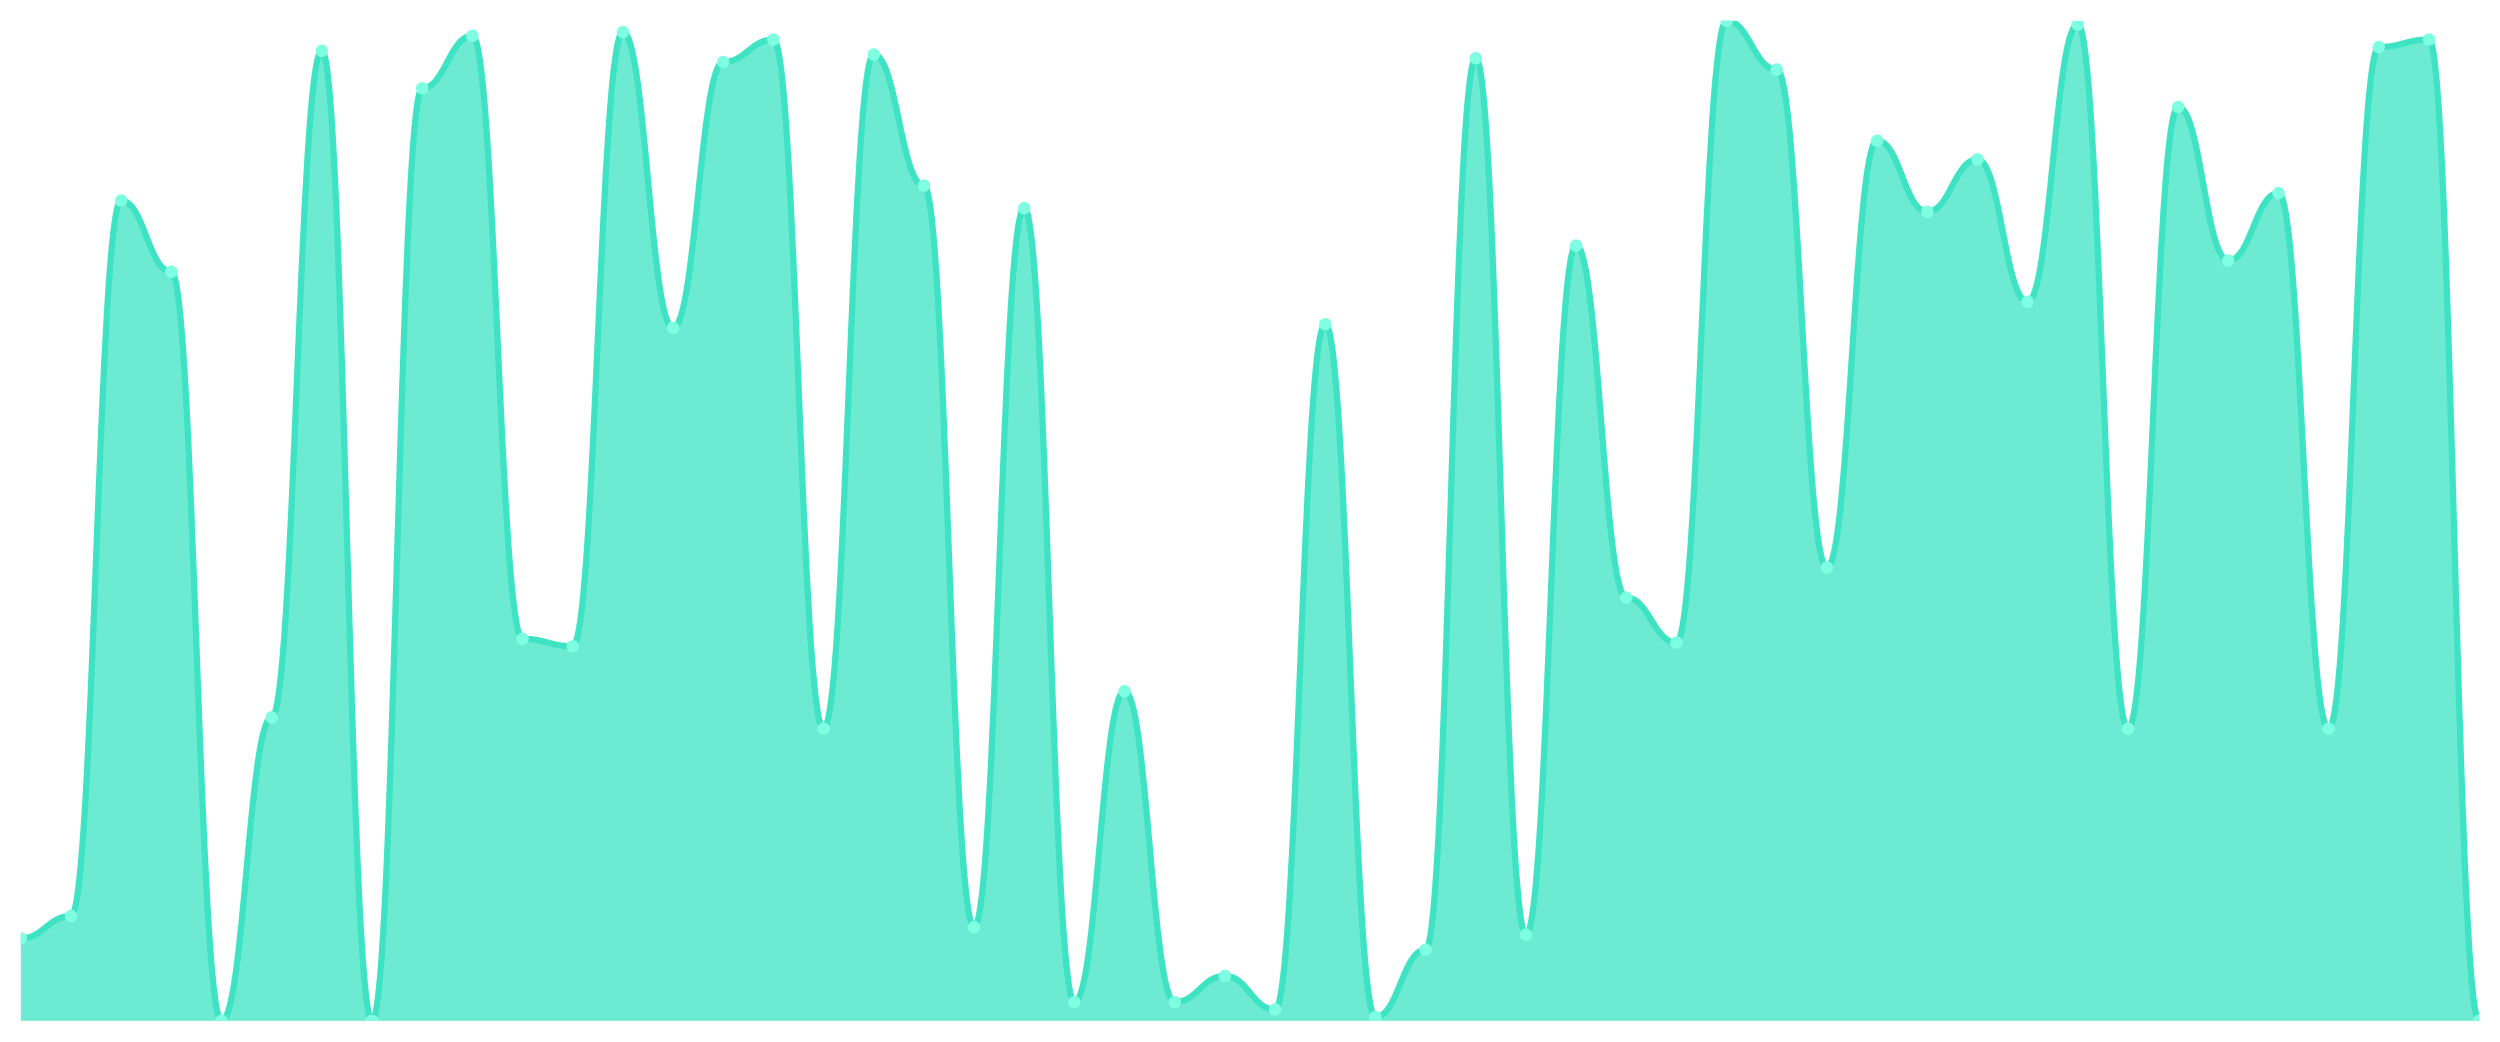
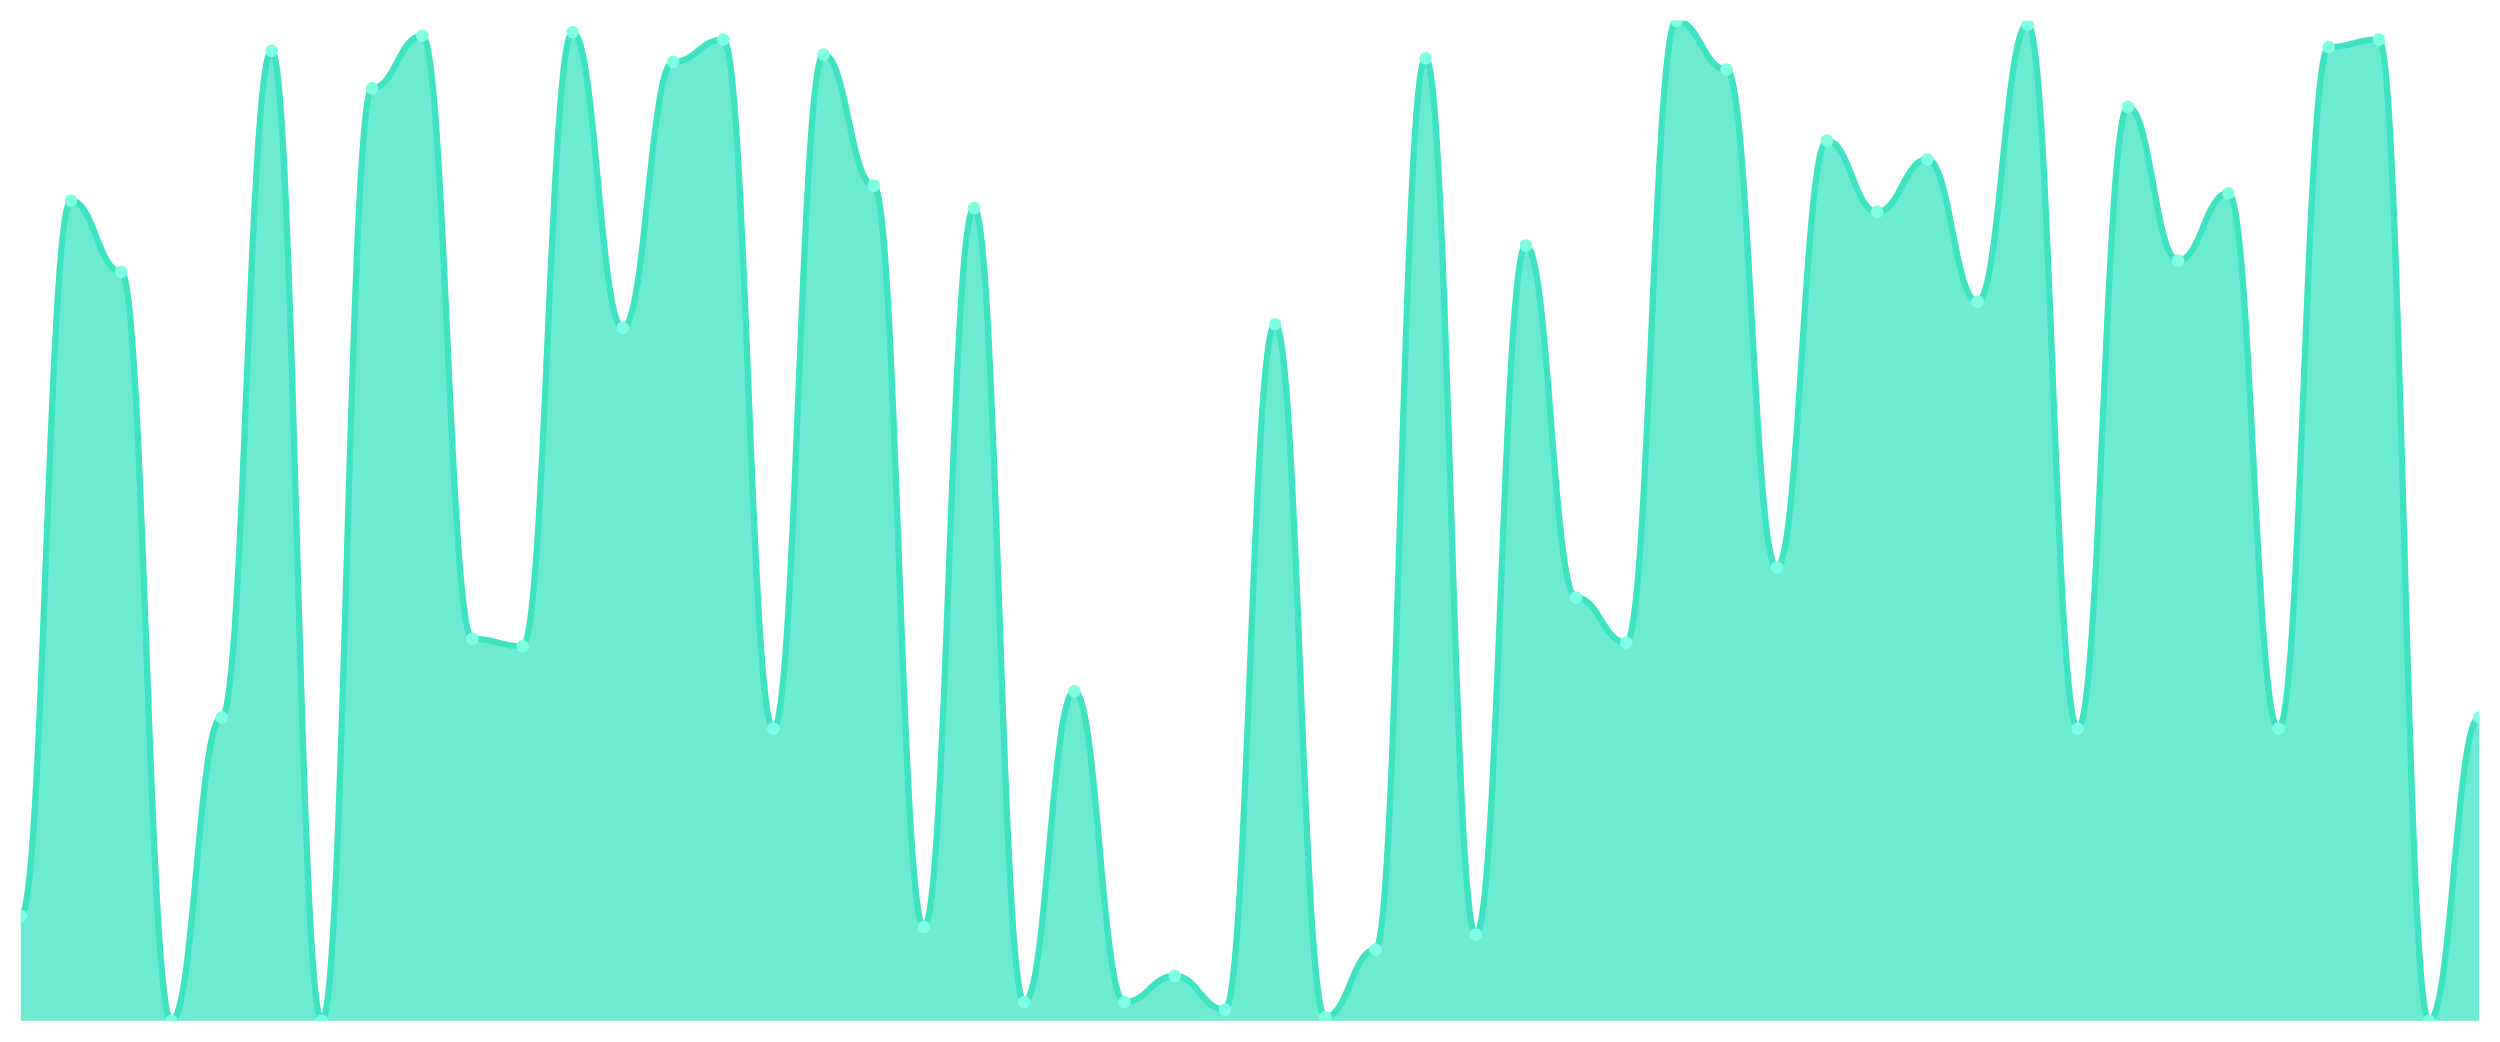
<svg xmlns="http://www.w3.org/2000/svg" viewBox="0 0 1200 500" width="1200" height="500">
  <defs>
    <clipPath id="c">
      <rect x="10" y="10" width="1180" height="480" />
    </clipPath>
  </defs>
  <rect width="1200" height="500" fill="none" />
  <g clip-path="url(#c)">
-     <path d="M 10,490 L 10,450.449 C 20.837,450.449 23.245,439.663 34.082,439.663 C 44.918,439.663 47.327,96.292 58.163,96.292 C 69,96.292 71.408,130.449 82.245,130.449 C 93.082,130.449 95.49,490 106.327,490 C 117.163,490 119.571,344.382 130.408,344.382 C 141.245,344.382 143.653,24.382 154.49,24.382 C 165.327,24.382 167.735,490 178.571,490 C 189.408,490 191.816,42.36 202.653,42.36 C 213.49,42.36 215.898,17.191 226.735,17.191 C 237.571,17.191 239.98,306.629 250.816,306.629 C 261.653,306.629 264.061,310.225 274.898,310.225 C 285.735,310.225 288.143,15.393 298.98,15.393 C 309.816,15.393 312.224,157.416 323.061,157.416 C 333.898,157.416 336.306,29.775 347.143,29.775 C 357.98,29.775 360.388,18.989 371.224,18.989 C 382.061,18.989 384.469,349.775 395.306,349.775 C 406.143,349.775 408.551,26.18 419.388,26.18 C 430.224,26.18 432.633,89.101 443.469,89.101 C 454.306,89.101 456.714,445.056 467.551,445.056 C 478.388,445.056 480.796,99.888 491.633,99.888 C 502.469,99.888 504.878,481.011 515.714,481.011 C 526.551,481.011 528.959,331.798 539.796,331.798 C 550.633,331.798 553.041,481.011 563.878,481.011 C 574.714,481.011 577.122,468.427 587.959,468.427 C 598.796,468.427 601.204,484.607 612.041,484.607 C 622.878,484.607 625.286,155.618 636.122,155.618 C 646.959,155.618 649.367,488.202 660.204,488.202 C 671.041,488.202 673.449,455.843 684.286,455.843 C 695.122,455.843 697.531,27.978 708.367,27.978 C 719.204,27.978 721.612,448.652 732.449,448.652 C 743.286,448.652 745.694,117.865 756.531,117.865 C 767.367,117.865 769.776,286.854 780.612,286.854 C 791.449,286.854 793.857,308.427 804.694,308.427 C 815.531,308.427 817.939,10 828.776,10 C 839.612,10 842.02,33.371 852.857,33.371 C 863.694,33.371 866.102,272.472 876.939,272.472 C 887.776,272.472 890.184,67.528 901.02,67.528 C 911.857,67.528 914.265,101.685 925.102,101.685 C 935.939,101.685 938.347,76.517 949.184,76.517 C 960.02,76.517 962.429,144.831 973.265,144.831 C 984.102,144.831 986.51,11.798 997.347,11.798 C 1008.184,11.798 1010.592,349.775 1021.429,349.775 C 1032.265,349.775 1034.673,51.348 1045.51,51.348 C 1056.347,51.348 1058.755,125.056 1069.592,125.056 C 1080.429,125.056 1082.837,92.697 1093.673,92.697 C 1104.51,92.697 1106.918,349.775 1117.755,349.775 C 1128.592,349.775 1131,22.584 1141.837,22.584 C 1152.673,22.584 1155.082,18.989 1165.918,18.989 C 1176.755,18.989 1179.163,490 1190,490 L 1190,490 Z" fill="rgba(61,227,195,0.75)" />
-     <path d="M 10,450.449 C 20.837,450.449 23.245,439.663 34.082,439.663 C 44.918,439.663 47.327,96.292 58.163,96.292 C 69,96.292 71.408,130.449 82.245,130.449 C 93.082,130.449 95.49,490 106.327,490 C 117.163,490 119.571,344.382 130.408,344.382 C 141.245,344.382 143.653,24.382 154.49,24.382 C 165.327,24.382 167.735,490 178.571,490 C 189.408,490 191.816,42.36 202.653,42.36 C 213.49,42.36 215.898,17.191 226.735,17.191 C 237.571,17.191 239.98,306.629 250.816,306.629 C 261.653,306.629 264.061,310.225 274.898,310.225 C 285.735,310.225 288.143,15.393 298.98,15.393 C 309.816,15.393 312.224,157.416 323.061,157.416 C 333.898,157.416 336.306,29.775 347.143,29.775 C 357.98,29.775 360.388,18.989 371.224,18.989 C 382.061,18.989 384.469,349.775 395.306,349.775 C 406.143,349.775 408.551,26.18 419.388,26.18 C 430.224,26.18 432.633,89.101 443.469,89.101 C 454.306,89.101 456.714,445.056 467.551,445.056 C 478.388,445.056 480.796,99.888 491.633,99.888 C 502.469,99.888 504.878,481.011 515.714,481.011 C 526.551,481.011 528.959,331.798 539.796,331.798 C 550.633,331.798 553.041,481.011 563.878,481.011 C 574.714,481.011 577.122,468.427 587.959,468.427 C 598.796,468.427 601.204,484.607 612.041,484.607 C 622.878,484.607 625.286,155.618 636.122,155.618 C 646.959,155.618 649.367,488.202 660.204,488.202 C 671.041,488.202 673.449,455.843 684.286,455.843 C 695.122,455.843 697.531,27.978 708.367,27.978 C 719.204,27.978 721.612,448.652 732.449,448.652 C 743.286,448.652 745.694,117.865 756.531,117.865 C 767.367,117.865 769.776,286.854 780.612,286.854 C 791.449,286.854 793.857,308.427 804.694,308.427 C 815.531,308.427 817.939,10 828.776,10 C 839.612,10 842.02,33.371 852.857,33.371 C 863.694,33.371 866.102,272.472 876.939,272.472 C 887.776,272.472 890.184,67.528 901.02,67.528 C 911.857,67.528 914.265,101.685 925.102,101.685 C 935.939,101.685 938.347,76.517 949.184,76.517 C 960.02,76.517 962.429,144.831 973.265,144.831 C 984.102,144.831 986.51,11.798 997.347,11.798 C 1008.184,11.798 1010.592,349.775 1021.429,349.775 C 1032.265,349.775 1034.673,51.348 1045.51,51.348 C 1056.347,51.348 1058.755,125.056 1069.592,125.056 C 1080.429,125.056 1082.837,92.697 1093.673,92.697 C 1104.51,92.697 1106.918,349.775 1117.755,349.775 C 1128.592,349.775 1131,22.584 1141.837,22.584 C 1152.673,22.584 1155.082,18.989 1165.918,18.989 C 1176.755,18.989 1179.163,490 1190,490" fill="none" stroke="#3de3c3" stroke-width="3" stroke-linecap="round" stroke-linejoin="round" />
-     <circle cx="10" cy="450.449" r="3" fill="#7fffe1" />
-     <circle cx="34.082" cy="439.663" r="3" fill="#7fffe1" />
-     <circle cx="58.163" cy="96.292" r="3" fill="#7fffe1" />
-     <circle cx="82.245" cy="130.449" r="3" fill="#7fffe1" />
-     <circle cx="106.327" cy="490" r="3" fill="#7fffe1" />
-     <circle cx="130.408" cy="344.382" r="3" fill="#7fffe1" />
-     <circle cx="154.49" cy="24.382" r="3" fill="#7fffe1" />
-     <circle cx="178.571" cy="490" r="3" fill="#7fffe1" />
-     <circle cx="202.653" cy="42.36" r="3" fill="#7fffe1" />
-     <circle cx="226.735" cy="17.191" r="3" fill="#7fffe1" />
-     <circle cx="250.816" cy="306.629" r="3" fill="#7fffe1" />
-     <circle cx="274.898" cy="310.225" r="3" fill="#7fffe1" />
-     <circle cx="298.98" cy="15.393" r="3" fill="#7fffe1" />
-     <circle cx="323.061" cy="157.416" r="3" fill="#7fffe1" />
-     <circle cx="347.143" cy="29.775" r="3" fill="#7fffe1" />
-     <circle cx="371.224" cy="18.989" r="3" fill="#7fffe1" />
-     <circle cx="395.306" cy="349.775" r="3" fill="#7fffe1" />
-     <circle cx="419.388" cy="26.18" r="3" fill="#7fffe1" />
-     <circle cx="443.469" cy="89.101" r="3" fill="#7fffe1" />
-     <circle cx="467.551" cy="445.056" r="3" fill="#7fffe1" />
-     <circle cx="491.633" cy="99.888" r="3" fill="#7fffe1" />
-     <circle cx="515.714" cy="481.011" r="3" fill="#7fffe1" />
-     <circle cx="539.796" cy="331.798" r="3" fill="#7fffe1" />
-     <circle cx="563.878" cy="481.011" r="3" fill="#7fffe1" />
-     <circle cx="587.959" cy="468.427" r="3" fill="#7fffe1" />
-     <circle cx="612.041" cy="484.607" r="3" fill="#7fffe1" />
-     <circle cx="636.122" cy="155.618" r="3" fill="#7fffe1" />
-     <circle cx="660.204" cy="488.202" r="3" fill="#7fffe1" />
-     <circle cx="684.286" cy="455.843" r="3" fill="#7fffe1" />
-     <circle cx="708.367" cy="27.978" r="3" fill="#7fffe1" />
-     <circle cx="732.449" cy="448.652" r="3" fill="#7fffe1" />
-     <circle cx="756.531" cy="117.865" r="3" fill="#7fffe1" />
-     <circle cx="780.612" cy="286.854" r="3" fill="#7fffe1" />
-     <circle cx="804.694" cy="308.427" r="3" fill="#7fffe1" />
-     <circle cx="828.776" cy="10" r="3" fill="#7fffe1" />
-     <circle cx="852.857" cy="33.371" r="3" fill="#7fffe1" />
-     <circle cx="876.939" cy="272.472" r="3" fill="#7fffe1" />
-     <circle cx="901.02" cy="67.528" r="3" fill="#7fffe1" />
-     <circle cx="925.102" cy="101.685" r="3" fill="#7fffe1" />
-     <circle cx="949.184" cy="76.517" r="3" fill="#7fffe1" />
-     <circle cx="973.265" cy="144.831" r="3" fill="#7fffe1" />
-     <circle cx="997.347" cy="11.798" r="3" fill="#7fffe1" />
-     <circle cx="1021.429" cy="349.775" r="3" fill="#7fffe1" />
-     <circle cx="1045.51" cy="51.348" r="3" fill="#7fffe1" />
-     <circle cx="1069.592" cy="125.056" r="3" fill="#7fffe1" />
-     <circle cx="1093.673" cy="92.697" r="3" fill="#7fffe1" />
-     <circle cx="1117.755" cy="349.775" r="3" fill="#7fffe1" />
-     <circle cx="1141.837" cy="22.584" r="3" fill="#7fffe1" />
-     <circle cx="1165.918" cy="18.989" r="3" fill="#7fffe1" />
-     <circle cx="1190" cy="490" r="3" fill="#7fffe1" />
+     <path d="M 10,490 L 10,439.663 C 20.837,439.663 23.245,96.292 34.082,96.292 C 44.918,96.292 47.327,130.449 58.163,130.449 C 69,130.449 71.408,490 82.245,490 C 93.082,490 95.49,344.382 106.327,344.382 C 117.163,344.382 119.571,24.382 130.408,24.382 C 141.245,24.382 143.653,490 154.49,490 C 165.327,490 167.735,42.36 178.571,42.36 C 189.408,42.36 191.816,17.191 202.653,17.191 C 213.49,17.191 215.898,306.629 226.735,306.629 C 237.571,306.629 239.98,310.225 250.816,310.225 C 261.653,310.225 264.061,15.393 274.898,15.393 C 285.735,15.393 288.143,157.416 298.98,157.416 C 309.816,157.416 312.224,29.775 323.061,29.775 C 333.898,29.775 336.306,18.989 347.143,18.989 C 357.98,18.989 360.388,349.775 371.224,349.775 C 382.061,349.775 384.469,26.18 395.306,26.18 C 406.143,26.18 408.551,89.101 419.388,89.101 C 430.224,89.101 432.633,445.056 443.469,445.056 C 454.306,445.056 456.714,99.888 467.551,99.888 C 478.388,99.888 480.796,481.011 491.633,481.011 C 502.469,481.011 504.878,331.798 515.714,331.798 C 526.551,331.798 528.959,481.011 539.796,481.011 C 550.633,481.011 553.041,468.427 563.878,468.427 C 574.714,468.427 577.122,484.607 587.959,484.607 C 598.796,484.607 601.204,155.618 612.041,155.618 C 622.878,155.618 625.286,488.202 636.122,488.202 C 646.959,488.202 649.367,455.843 660.204,455.843 C 671.041,455.843 673.449,27.978 684.286,27.978 C 695.122,27.978 697.531,448.652 708.367,448.652 C 719.204,448.652 721.612,117.865 732.449,117.865 C 743.286,117.865 745.694,286.854 756.531,286.854 C 767.367,286.854 769.776,308.427 780.612,308.427 C 791.449,308.427 793.857,10 804.694,10 C 815.531,10 817.939,33.371 828.776,33.371 C 839.612,33.371 842.02,272.472 852.857,272.472 C 863.694,272.472 866.102,67.528 876.939,67.528 C 887.776,67.528 890.184,101.685 901.02,101.685 C 911.857,101.685 914.265,76.517 925.102,76.517 C 935.939,76.517 938.347,144.831 949.184,144.831 C 960.02,144.831 962.429,11.798 973.265,11.798 C 984.102,11.798 986.51,349.775 997.347,349.775 C 1008.184,349.775 1010.592,51.348 1021.429,51.348 C 1032.265,51.348 1034.673,125.056 1045.51,125.056 C 1056.347,125.056 1058.755,92.697 1069.592,92.697 C 1080.429,92.697 1082.837,349.775 1093.673,349.775 C 1104.51,349.775 1106.918,22.584 1117.755,22.584 C 1128.592,22.584 1131,18.989 1141.837,18.989 C 1152.673,18.989 1155.082,490 1165.918,490 C 1176.755,490 1179.163,344.382 1190,344.382 L 1190,490 Z" fill="rgba(61,227,195,0.75)" />
+     <path d="M 10,439.663 C 20.837,439.663 23.245,96.292 34.082,96.292 C 44.918,96.292 47.327,130.449 58.163,130.449 C 69,130.449 71.408,490 82.245,490 C 93.082,490 95.49,344.382 106.327,344.382 C 117.163,344.382 119.571,24.382 130.408,24.382 C 141.245,24.382 143.653,490 154.49,490 C 165.327,490 167.735,42.36 178.571,42.36 C 189.408,42.36 191.816,17.191 202.653,17.191 C 213.49,17.191 215.898,306.629 226.735,306.629 C 237.571,306.629 239.98,310.225 250.816,310.225 C 261.653,310.225 264.061,15.393 274.898,15.393 C 285.735,15.393 288.143,157.416 298.98,157.416 C 309.816,157.416 312.224,29.775 323.061,29.775 C 333.898,29.775 336.306,18.989 347.143,18.989 C 357.98,18.989 360.388,349.775 371.224,349.775 C 382.061,349.775 384.469,26.18 395.306,26.18 C 406.143,26.18 408.551,89.101 419.388,89.101 C 430.224,89.101 432.633,445.056 443.469,445.056 C 454.306,445.056 456.714,99.888 467.551,99.888 C 478.388,99.888 480.796,481.011 491.633,481.011 C 502.469,481.011 504.878,331.798 515.714,331.798 C 526.551,331.798 528.959,481.011 539.796,481.011 C 550.633,481.011 553.041,468.427 563.878,468.427 C 574.714,468.427 577.122,484.607 587.959,484.607 C 598.796,484.607 601.204,155.618 612.041,155.618 C 622.878,155.618 625.286,488.202 636.122,488.202 C 646.959,488.202 649.367,455.843 660.204,455.843 C 671.041,455.843 673.449,27.978 684.286,27.978 C 695.122,27.978 697.531,448.652 708.367,448.652 C 719.204,448.652 721.612,117.865 732.449,117.865 C 743.286,117.865 745.694,286.854 756.531,286.854 C 767.367,286.854 769.776,308.427 780.612,308.427 C 791.449,308.427 793.857,10 804.694,10 C 815.531,10 817.939,33.371 828.776,33.371 C 839.612,33.371 842.02,272.472 852.857,272.472 C 863.694,272.472 866.102,67.528 876.939,67.528 C 887.776,67.528 890.184,101.685 901.02,101.685 C 911.857,101.685 914.265,76.517 925.102,76.517 C 935.939,76.517 938.347,144.831 949.184,144.831 C 960.02,144.831 962.429,11.798 973.265,11.798 C 984.102,11.798 986.51,349.775 997.347,349.775 C 1008.184,349.775 1010.592,51.348 1021.429,51.348 C 1032.265,51.348 1034.673,125.056 1045.51,125.056 C 1056.347,125.056 1058.755,92.697 1069.592,92.697 C 1080.429,92.697 1082.837,349.775 1093.673,349.775 C 1104.51,349.775 1106.918,22.584 1117.755,22.584 C 1128.592,22.584 1131,18.989 1141.837,18.989 C 1152.673,18.989 1155.082,490 1165.918,490 C 1176.755,490 1179.163,344.382 1190,344.382" fill="none" stroke="#3de3c3" stroke-width="3" stroke-linecap="round" stroke-linejoin="round" />
+     <circle cx="10" cy="439.663" r="3" fill="#7fffe1" />
+     <circle cx="34.082" cy="96.292" r="3" fill="#7fffe1" />
+     <circle cx="58.163" cy="130.449" r="3" fill="#7fffe1" />
+     <circle cx="82.245" cy="490" r="3" fill="#7fffe1" />
+     <circle cx="106.327" cy="344.382" r="3" fill="#7fffe1" />
+     <circle cx="130.408" cy="24.382" r="3" fill="#7fffe1" />
+     <circle cx="154.49" cy="490" r="3" fill="#7fffe1" />
+     <circle cx="178.571" cy="42.36" r="3" fill="#7fffe1" />
+     <circle cx="202.653" cy="17.191" r="3" fill="#7fffe1" />
+     <circle cx="226.735" cy="306.629" r="3" fill="#7fffe1" />
+     <circle cx="250.816" cy="310.225" r="3" fill="#7fffe1" />
+     <circle cx="274.898" cy="15.393" r="3" fill="#7fffe1" />
+     <circle cx="298.98" cy="157.416" r="3" fill="#7fffe1" />
+     <circle cx="323.061" cy="29.775" r="3" fill="#7fffe1" />
+     <circle cx="347.143" cy="18.989" r="3" fill="#7fffe1" />
+     <circle cx="371.224" cy="349.775" r="3" fill="#7fffe1" />
+     <circle cx="395.306" cy="26.18" r="3" fill="#7fffe1" />
+     <circle cx="419.388" cy="89.101" r="3" fill="#7fffe1" />
+     <circle cx="443.469" cy="445.056" r="3" fill="#7fffe1" />
+     <circle cx="467.551" cy="99.888" r="3" fill="#7fffe1" />
+     <circle cx="491.633" cy="481.011" r="3" fill="#7fffe1" />
+     <circle cx="515.714" cy="331.798" r="3" fill="#7fffe1" />
+     <circle cx="539.796" cy="481.011" r="3" fill="#7fffe1" />
+     <circle cx="563.878" cy="468.427" r="3" fill="#7fffe1" />
+     <circle cx="587.959" cy="484.607" r="3" fill="#7fffe1" />
+     <circle cx="612.041" cy="155.618" r="3" fill="#7fffe1" />
+     <circle cx="636.122" cy="488.202" r="3" fill="#7fffe1" />
+     <circle cx="660.204" cy="455.843" r="3" fill="#7fffe1" />
+     <circle cx="684.286" cy="27.978" r="3" fill="#7fffe1" />
+     <circle cx="708.367" cy="448.652" r="3" fill="#7fffe1" />
+     <circle cx="732.449" cy="117.865" r="3" fill="#7fffe1" />
+     <circle cx="756.531" cy="286.854" r="3" fill="#7fffe1" />
+     <circle cx="780.612" cy="308.427" r="3" fill="#7fffe1" />
+     <circle cx="804.694" cy="10" r="3" fill="#7fffe1" />
+     <circle cx="828.776" cy="33.371" r="3" fill="#7fffe1" />
+     <circle cx="852.857" cy="272.472" r="3" fill="#7fffe1" />
+     <circle cx="876.939" cy="67.528" r="3" fill="#7fffe1" />
+     <circle cx="901.02" cy="101.685" r="3" fill="#7fffe1" />
+     <circle cx="925.102" cy="76.517" r="3" fill="#7fffe1" />
+     <circle cx="949.184" cy="144.831" r="3" fill="#7fffe1" />
+     <circle cx="973.265" cy="11.798" r="3" fill="#7fffe1" />
+     <circle cx="997.347" cy="349.775" r="3" fill="#7fffe1" />
+     <circle cx="1021.429" cy="51.348" r="3" fill="#7fffe1" />
+     <circle cx="1045.51" cy="125.056" r="3" fill="#7fffe1" />
+     <circle cx="1069.592" cy="92.697" r="3" fill="#7fffe1" />
+     <circle cx="1093.673" cy="349.775" r="3" fill="#7fffe1" />
+     <circle cx="1117.755" cy="22.584" r="3" fill="#7fffe1" />
+     <circle cx="1141.837" cy="18.989" r="3" fill="#7fffe1" />
+     <circle cx="1165.918" cy="490" r="3" fill="#7fffe1" />
+     <circle cx="1190" cy="344.382" r="3" fill="#7fffe1" />
  </g>
</svg>
